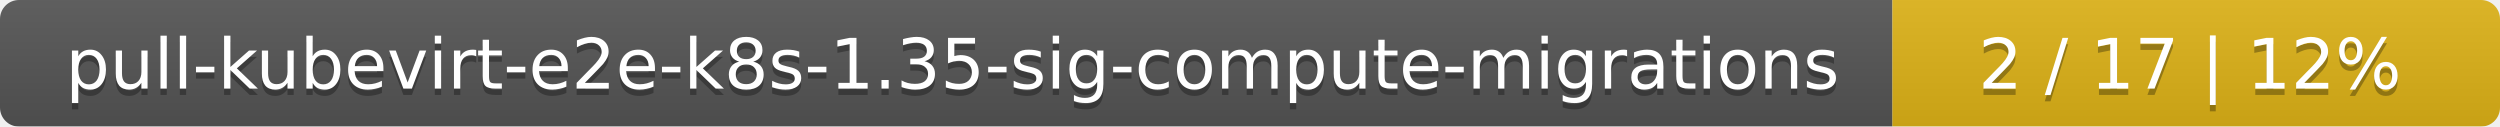
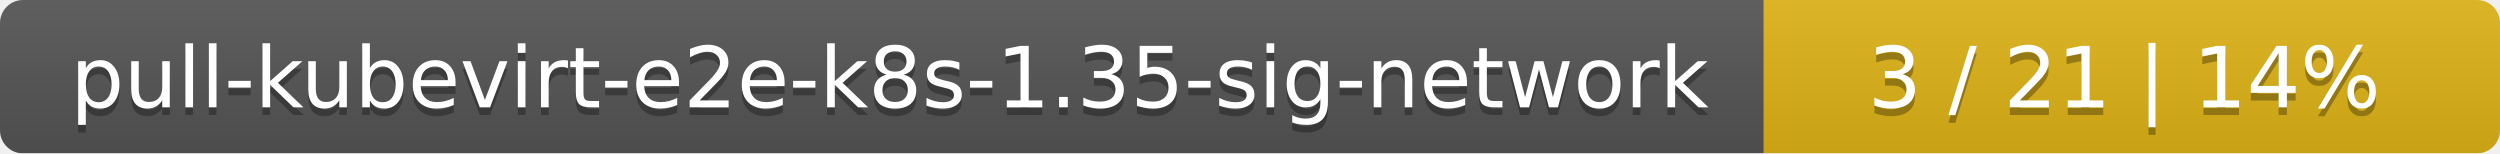
- <svg xmlns="http://www.w3.org/2000/svg" width="395" height="20">
+ <svg xmlns="http://www.w3.org/2000/svg" width="326" height="20">
  <linearGradient id="smooth" x2="0" y2="100%">
    <stop offset="0" stop-color="#bbb" stop-opacity=".1" />
    <stop offset="1" stop-opacity=".1" />
  </linearGradient>
  <mask id="round">
-     <rect width="395" height="20" rx="3" fill="#fff" />
+     <rect width="326" height="20" rx="3" fill="#fff" />
  </mask>
  <g mask="url(#round)">
-     <rect width="299" height="20" fill="#555" />
-     <rect x="299" width="96" height="20" fill="#dfb317" />
-     <rect width="395" height="20" fill="url(#smooth)" />
+     <rect width="230" height="20" fill="#555" />
+     <rect x="230" width="96" height="20" fill="#dfb317" />
+     <rect width="326" height="20" fill="url(#smooth)" />
  </g>
  <g fill="#fff" text-anchor="middle" font-family="DejaVu Sans,Verdana,Geneva,sans-serif" font-size="11">
-     <text x="150.5" y="15" fill="#010101" fill-opacity=".3">pull-kubevirt-e2e-k8s-1.35-sig-compute-migrations</text>
-     <text x="150.5" y="14">pull-kubevirt-e2e-k8s-1.35-sig-compute-migrations</text>
-     <text x="346" y="15" fill="#010101" fill-opacity=".3">2 / 17    |    12%</text>
-     <text x="346" y="14">2 / 17    |    12%</text>
+     <text x="116" y="15" fill="#010101" fill-opacity=".3">pull-kubevirt-e2e-k8s-1.35-sig-network</text>
+     <text x="116" y="14">pull-kubevirt-e2e-k8s-1.35-sig-network</text>
+     <text x="277" y="15" fill="#010101" fill-opacity=".3">3 / 21    |    14%</text>
+     <text x="277" y="14">3 / 21    |    14%</text>
  </g>
</svg>
